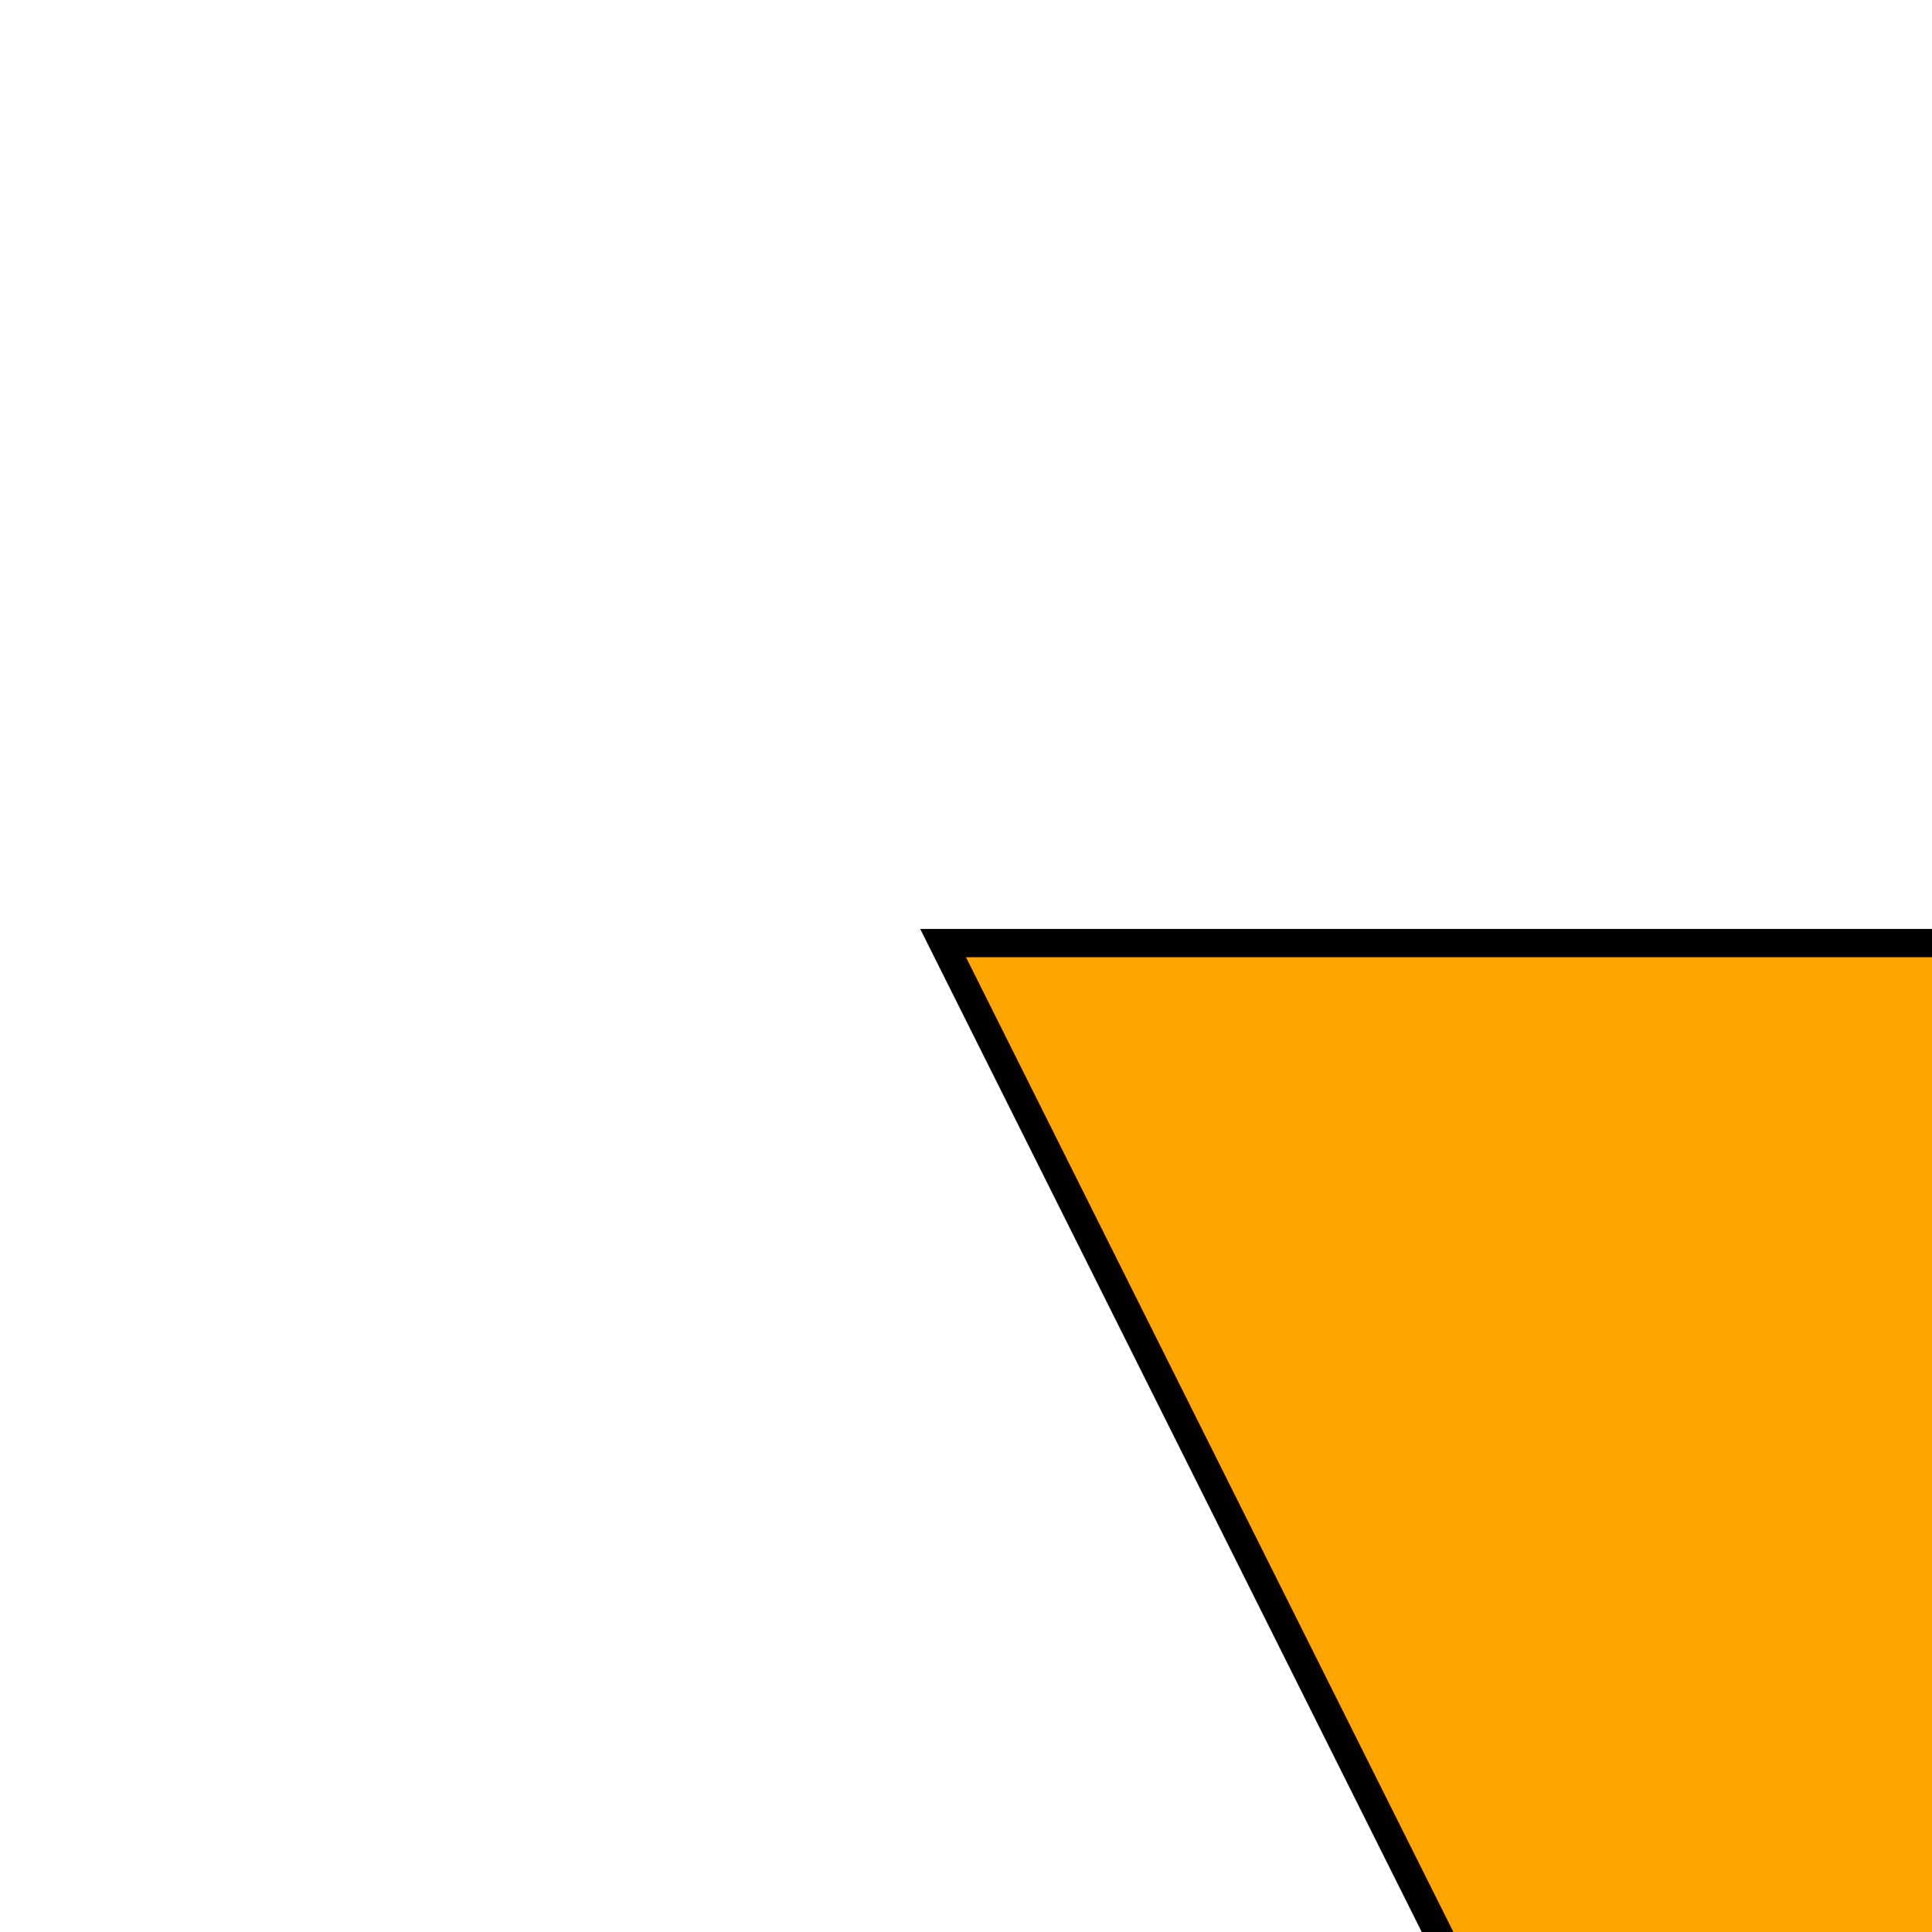
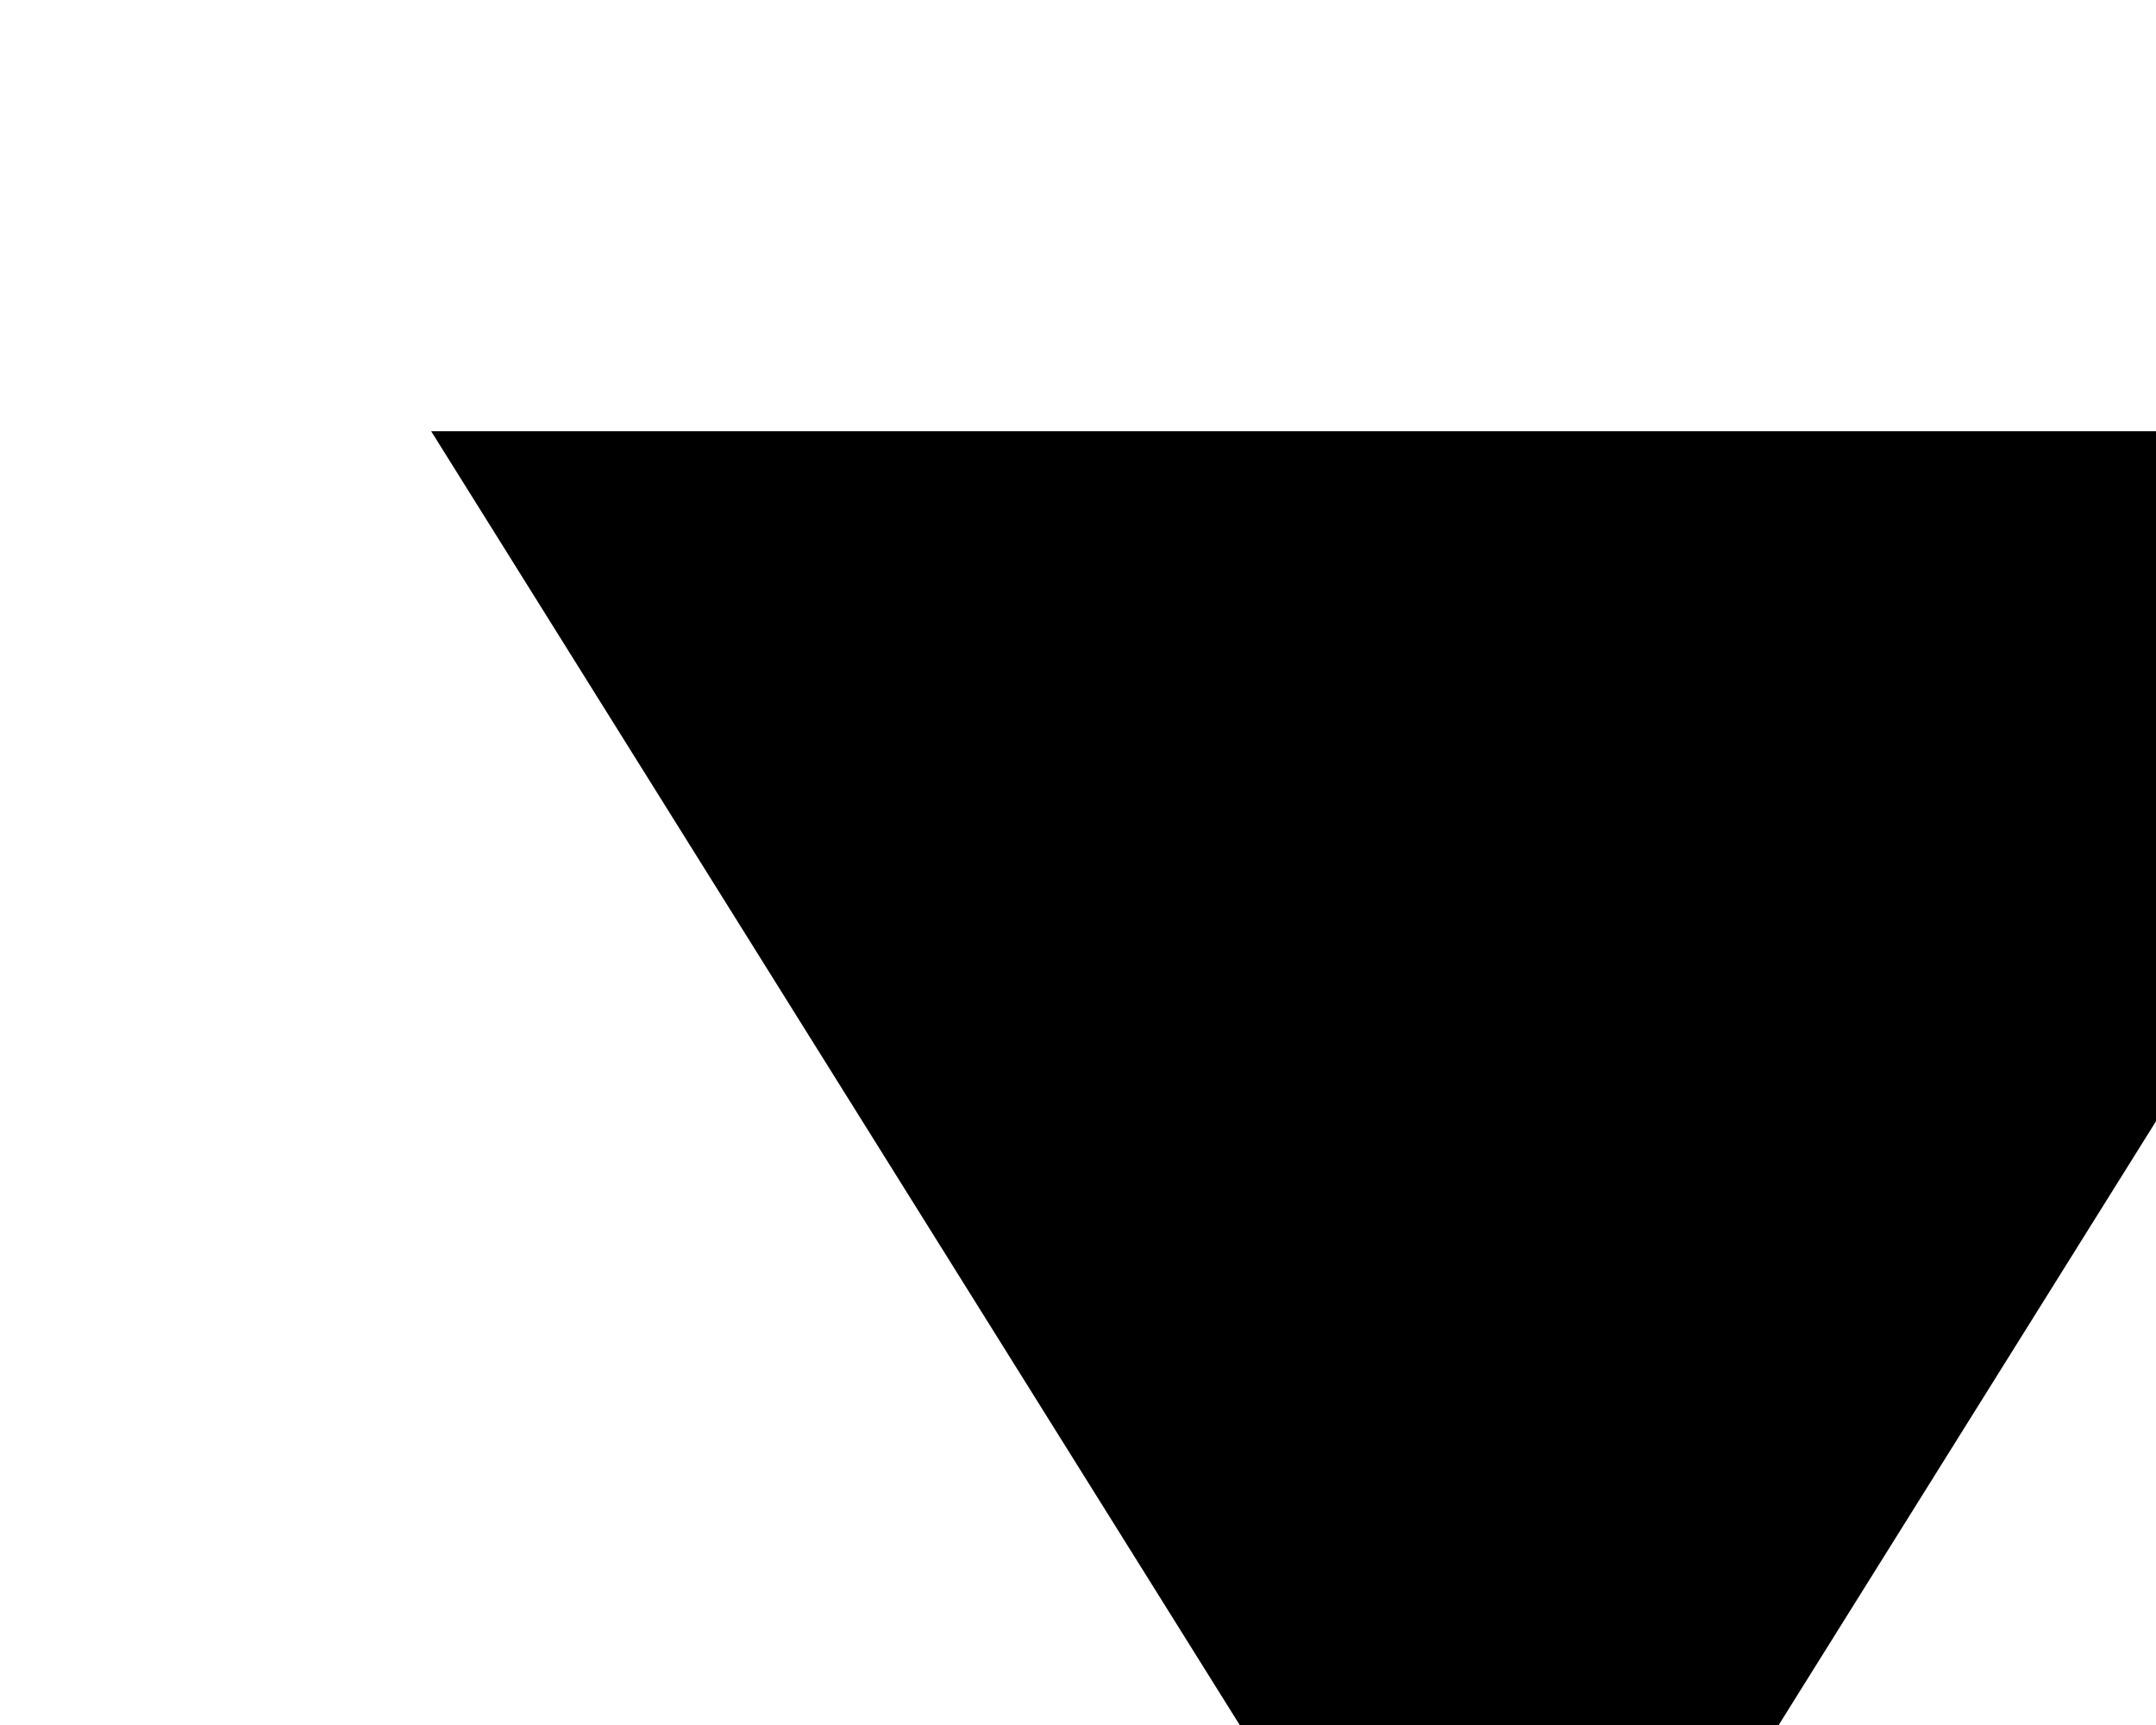
<svg xmlns="http://www.w3.org/2000/svg">
-   <path d="M 100 100 L 300 100 L 200 300 z" fill="orange" stroke="black" stroke-width="3" />
+   <path d="M 20 20 L 120 20 L 70 100 z" />
</svg>
